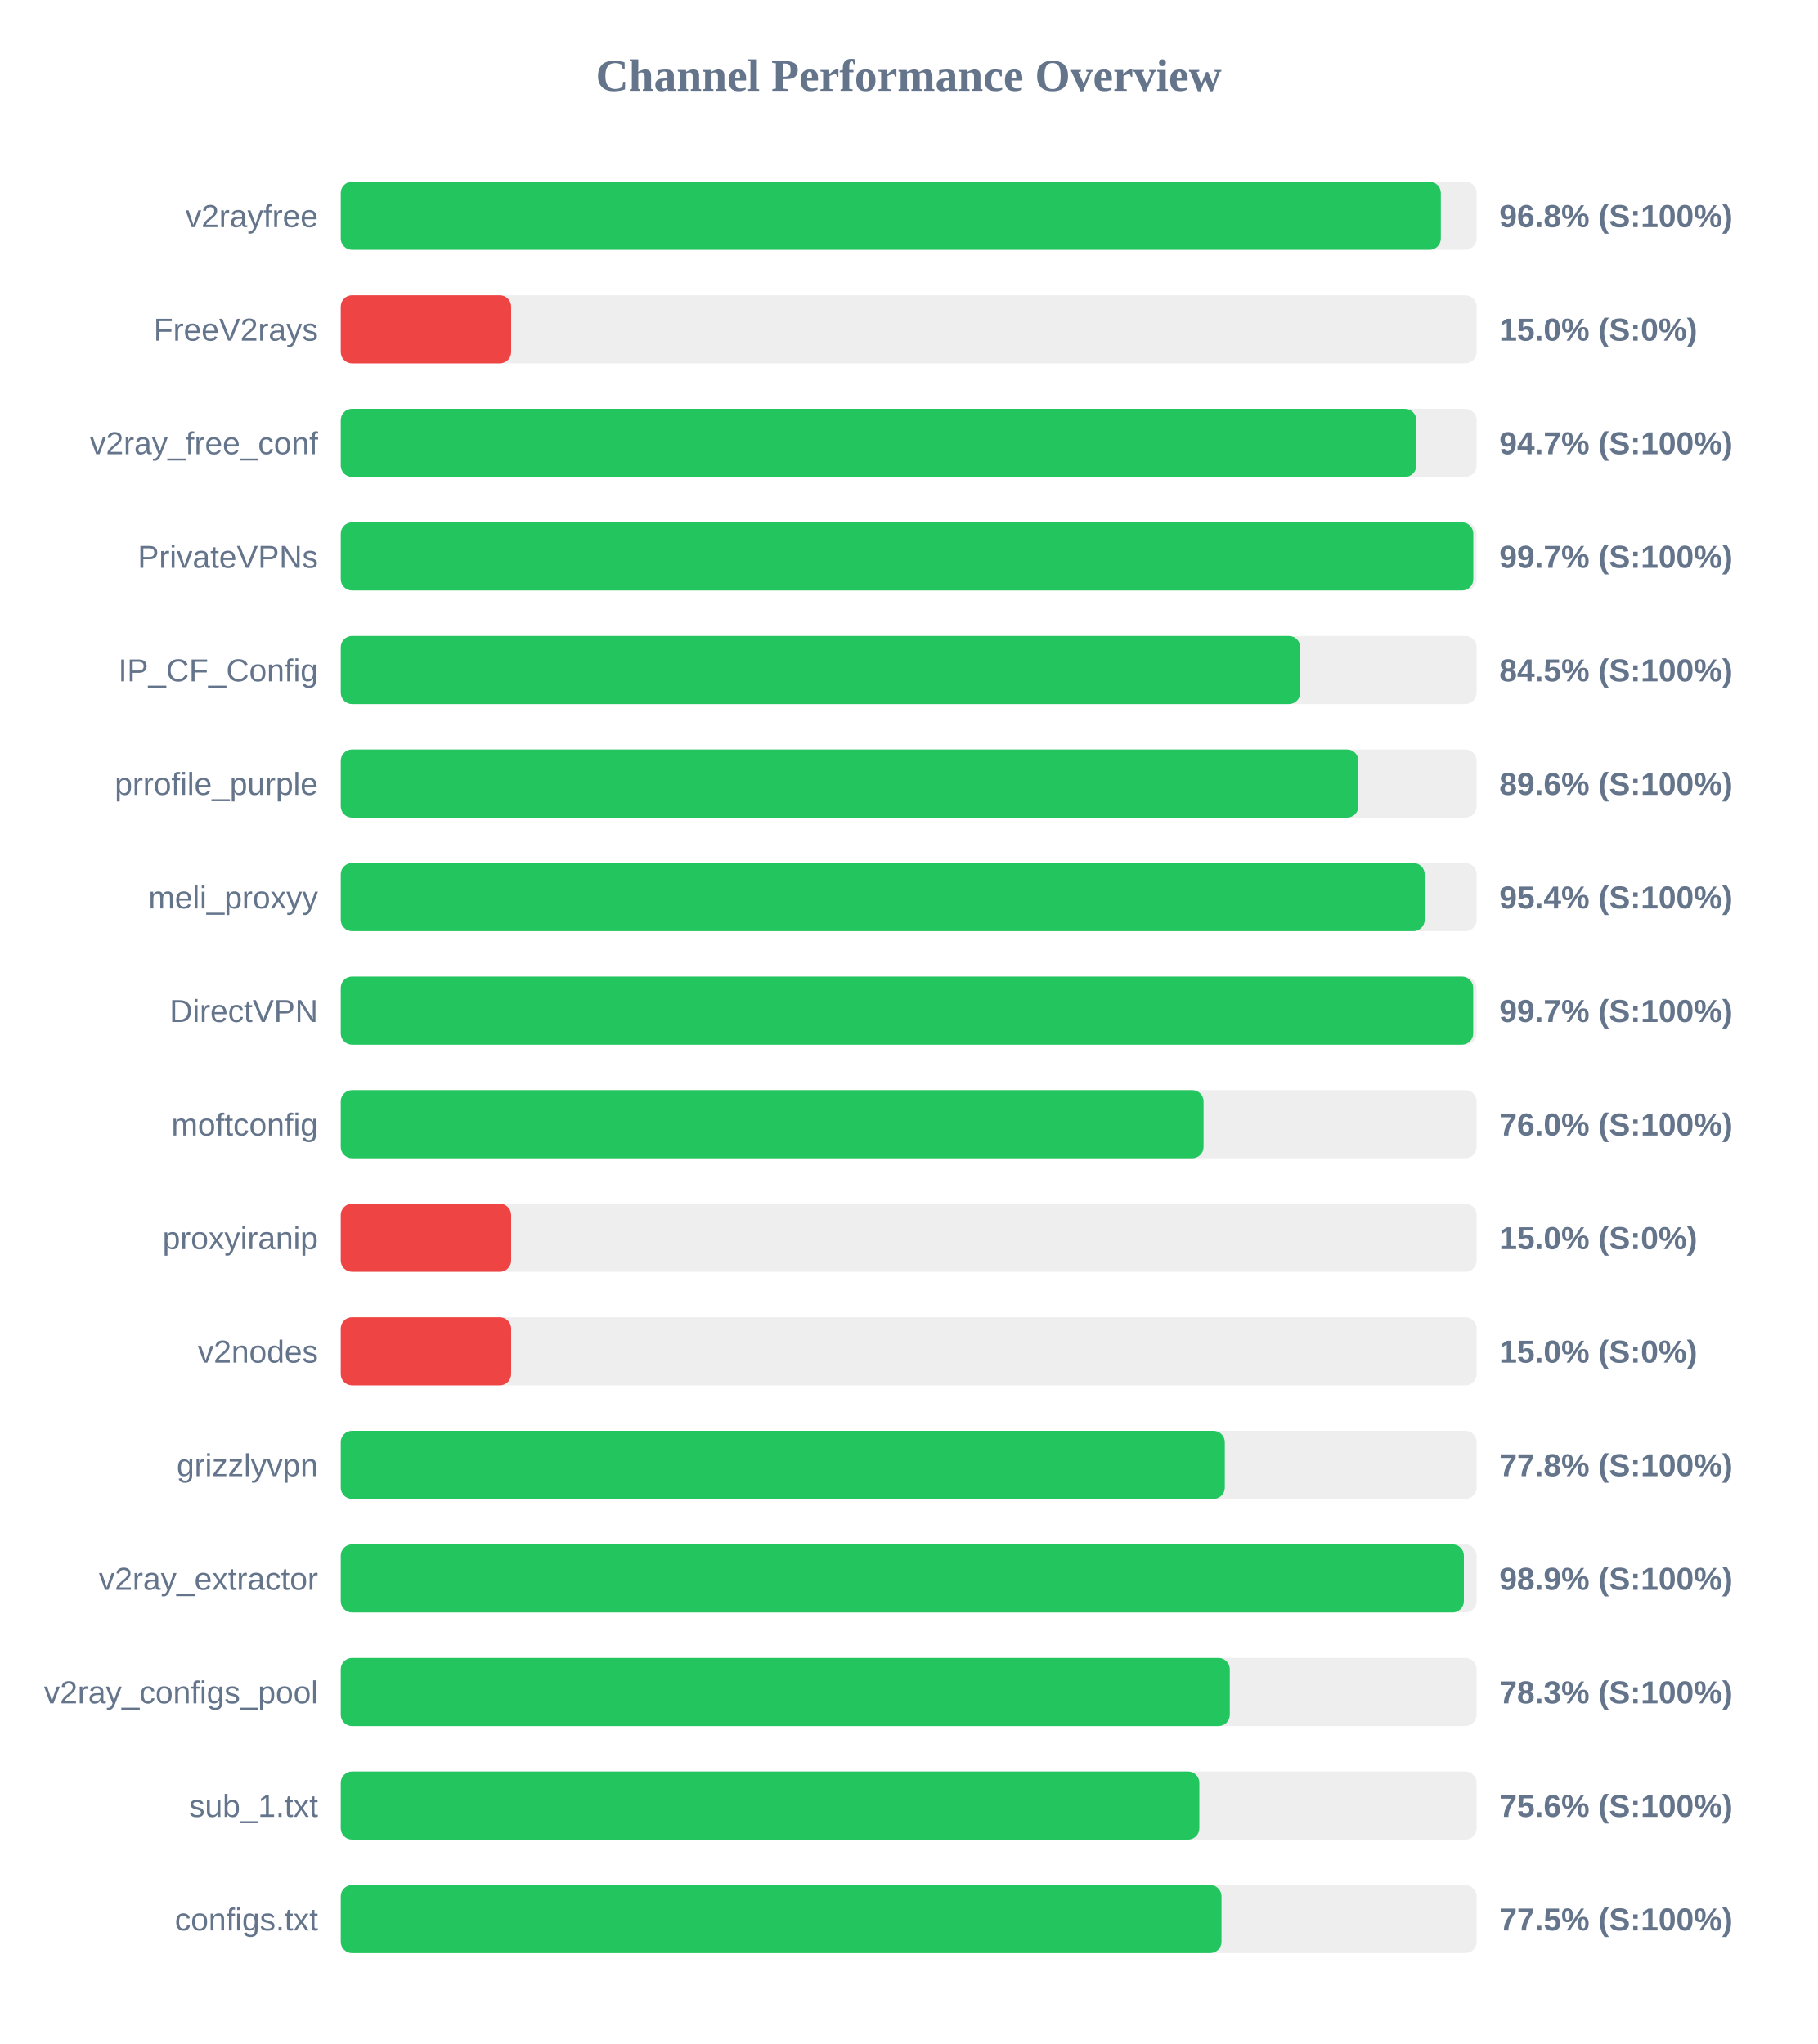
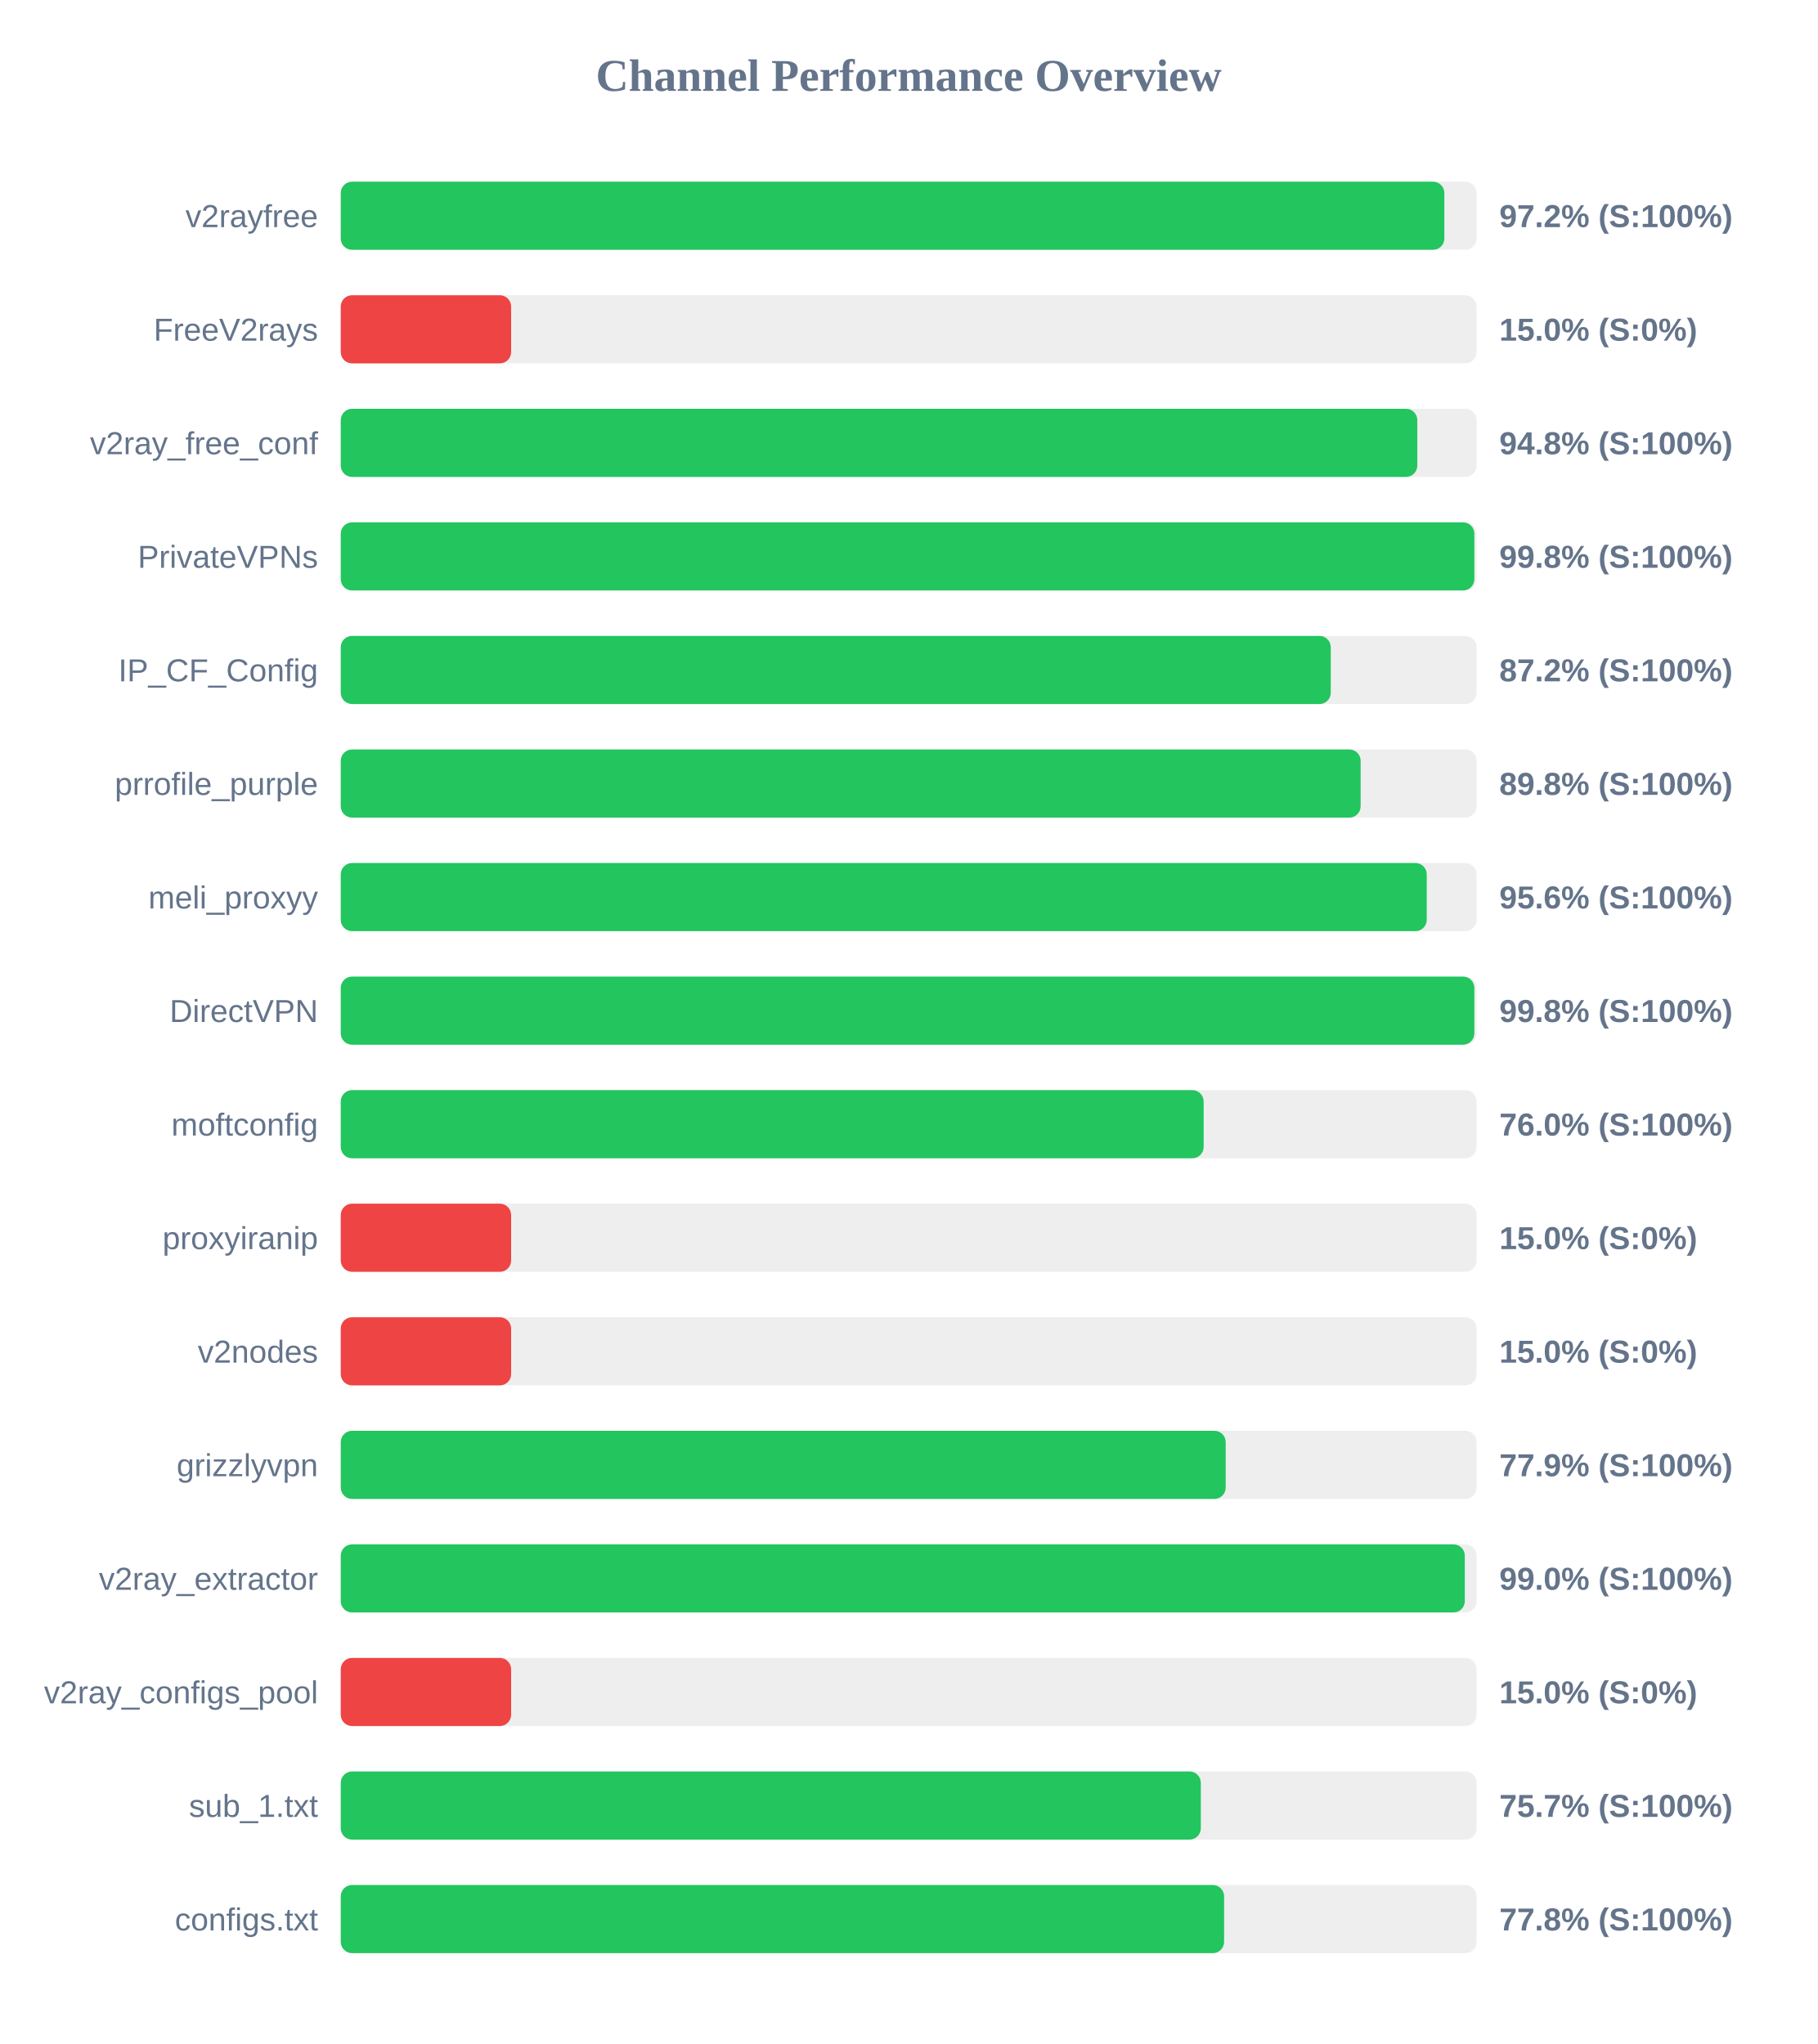
<svg xmlns="http://www.w3.org/2000/svg" width="800" height="900" version="1.1">
  <style>
        .row { font: 14px Arial; fill: #64748b; }
        .score { font: bold 14px Arial; fill: #64748b; }
    </style>
  <text x="400" y="40" text-anchor="middle" font-size="20px" font-weight="bold" fill="#64748b">Channel Performance Overview</text>
  <rect x="150" y="80" width="500" height="30" fill="#eee" rx="5" />
-   <rect x="150" y="80" width="484.25" height="30" fill="#22c55e" rx="5" />
+   <rect x="150" y="80" width="485.8" height="30" fill="#22c55e" rx="5" />
  <text x="140" y="100" text-anchor="end" class="row">v2rayfree</text>
-   <text x="660" y="100" text-anchor="start" class="score">96.8% (S:100%)</text>
+   <text x="660" y="100" text-anchor="start" class="score">97.2% (S:100%)</text>
  <rect x="150" y="130" width="500" height="30" fill="#eee" rx="5" />
  <rect x="150" y="130" width="75.0" height="30" fill="#ef4444" rx="5" />
  <text x="140" y="150" text-anchor="end" class="row">FreeV2rays</text>
  <text x="660" y="150" text-anchor="start" class="score">15.0% (S:0%)</text>
  <rect x="150" y="180" width="500" height="30" fill="#eee" rx="5" />
-   <rect x="150" y="180" width="473.45" height="30" fill="#22c55e" rx="5" />
+   <rect x="150" y="180" width="473.9" height="30" fill="#22c55e" rx="5" />
  <text x="140" y="200" text-anchor="end" class="row">v2ray_free_conf</text>
-   <text x="660" y="200" text-anchor="start" class="score">94.7% (S:100%)</text>
+   <text x="660" y="200" text-anchor="start" class="score">94.8% (S:100%)</text>
  <rect x="150" y="230" width="500" height="30" fill="#eee" rx="5" />
-   <rect x="150" y="230" width="498.55" height="30" fill="#22c55e" rx="5" />
+   <rect x="150" y="230" width="499.0" height="30" fill="#22c55e" rx="5" />
  <text x="140" y="250" text-anchor="end" class="row">PrivateVPNs</text>
-   <text x="660" y="250" text-anchor="start" class="score">99.7% (S:100%)</text>
+   <text x="660" y="250" text-anchor="start" class="score">99.8% (S:100%)</text>
  <rect x="150" y="280" width="500" height="30" fill="#eee" rx="5" />
-   <rect x="150" y="280" width="422.35" height="30" fill="#22c55e" rx="5" />
+   <rect x="150" y="280" width="435.8" height="30" fill="#22c55e" rx="5" />
  <text x="140" y="300" text-anchor="end" class="row">IP_CF_Config</text>
-   <text x="660" y="300" text-anchor="start" class="score">84.5% (S:100%)</text>
+   <text x="660" y="300" text-anchor="start" class="score">87.2% (S:100%)</text>
  <rect x="150" y="330" width="500" height="30" fill="#eee" rx="5" />
-   <rect x="150" y="330" width="447.95" height="30" fill="#22c55e" rx="5" />
+   <rect x="150" y="330" width="448.95" height="30" fill="#22c55e" rx="5" />
  <text x="140" y="350" text-anchor="end" class="row">prrofile_purple</text>
-   <text x="660" y="350" text-anchor="start" class="score">89.6% (S:100%)</text>
+   <text x="660" y="350" text-anchor="start" class="score">89.8% (S:100%)</text>
  <rect x="150" y="380" width="500" height="30" fill="#eee" rx="5" />
-   <rect x="150" y="380" width="477.15" height="30" fill="#22c55e" rx="5" />
+   <rect x="150" y="380" width="478.05" height="30" fill="#22c55e" rx="5" />
  <text x="140" y="400" text-anchor="end" class="row">meli_proxyy</text>
-   <text x="660" y="400" text-anchor="start" class="score">95.4% (S:100%)</text>
+   <text x="660" y="400" text-anchor="start" class="score">95.6% (S:100%)</text>
  <rect x="150" y="430" width="500" height="30" fill="#eee" rx="5" />
-   <rect x="150" y="430" width="498.5" height="30" fill="#22c55e" rx="5" />
+   <rect x="150" y="430" width="499.0" height="30" fill="#22c55e" rx="5" />
  <text x="140" y="450" text-anchor="end" class="row">DirectVPN</text>
-   <text x="660" y="450" text-anchor="start" class="score">99.7% (S:100%)</text>
+   <text x="660" y="450" text-anchor="start" class="score">99.8% (S:100%)</text>
  <rect x="150" y="480" width="500" height="30" fill="#eee" rx="5" />
-   <rect x="150" y="480" width="379.8" height="30" fill="#22c55e" rx="5" />
+   <rect x="150" y="480" width="379.85" height="30" fill="#22c55e" rx="5" />
  <text x="140" y="500" text-anchor="end" class="row">moftconfig</text>
  <text x="660" y="500" text-anchor="start" class="score">76.0% (S:100%)</text>
  <rect x="150" y="530" width="500" height="30" fill="#eee" rx="5" />
  <rect x="150" y="530" width="75.0" height="30" fill="#ef4444" rx="5" />
  <text x="140" y="550" text-anchor="end" class="row">proxyiranip</text>
  <text x="660" y="550" text-anchor="start" class="score">15.0% (S:0%)</text>
  <rect x="150" y="580" width="500" height="30" fill="#eee" rx="5" />
  <rect x="150" y="580" width="75.0" height="30" fill="#ef4444" rx="5" />
  <text x="140" y="600" text-anchor="end" class="row">v2nodes</text>
  <text x="660" y="600" text-anchor="start" class="score">15.0% (S:0%)</text>
  <rect x="150" y="630" width="500" height="30" fill="#eee" rx="5" />
-   <rect x="150" y="630" width="389.15" height="30" fill="#22c55e" rx="5" />
+   <rect x="150" y="630" width="389.55" height="30" fill="#22c55e" rx="5" />
  <text x="140" y="650" text-anchor="end" class="row">grizzlyvpn</text>
-   <text x="660" y="650" text-anchor="start" class="score">77.8% (S:100%)</text>
+   <text x="660" y="650" text-anchor="start" class="score">77.9% (S:100%)</text>
  <rect x="150" y="680" width="500" height="30" fill="#eee" rx="5" />
-   <rect x="150" y="680" width="494.4" height="30" fill="#22c55e" rx="5" />
+   <rect x="150" y="680" width="494.8" height="30" fill="#22c55e" rx="5" />
  <text x="140" y="700" text-anchor="end" class="row">v2ray_extractor</text>
-   <text x="660" y="700" text-anchor="start" class="score">98.9% (S:100%)</text>
+   <text x="660" y="700" text-anchor="start" class="score">99.0% (S:100%)</text>
  <rect x="150" y="730" width="500" height="30" fill="#eee" rx="5" />
-   <rect x="150" y="730" width="391.35" height="30" fill="#22c55e" rx="5" />
+   <rect x="150" y="730" width="75.0" height="30" fill="#ef4444" rx="5" />
  <text x="140" y="750" text-anchor="end" class="row">v2ray_configs_pool</text>
-   <text x="660" y="750" text-anchor="start" class="score">78.3% (S:100%)</text>
+   <text x="660" y="750" text-anchor="start" class="score">15.0% (S:0%)</text>
  <rect x="150" y="780" width="500" height="30" fill="#eee" rx="5" />
-   <rect x="150" y="780" width="377.95" height="30" fill="#22c55e" rx="5" />
+   <rect x="150" y="780" width="378.6" height="30" fill="#22c55e" rx="5" />
  <text x="140" y="800" text-anchor="end" class="row">sub_1.txt</text>
-   <text x="660" y="800" text-anchor="start" class="score">75.6% (S:100%)</text>
+   <text x="660" y="800" text-anchor="start" class="score">75.7% (S:100%)</text>
  <rect x="150" y="830" width="500" height="30" fill="#eee" rx="5" />
-   <rect x="150" y="830" width="387.7" height="30" fill="#22c55e" rx="5" />
+   <rect x="150" y="830" width="388.85" height="30" fill="#22c55e" rx="5" />
  <text x="140" y="850" text-anchor="end" class="row">configs.txt</text>
-   <text x="660" y="850" text-anchor="start" class="score">77.5% (S:100%)</text>
+   <text x="660" y="850" text-anchor="start" class="score">77.8% (S:100%)</text>
</svg>
